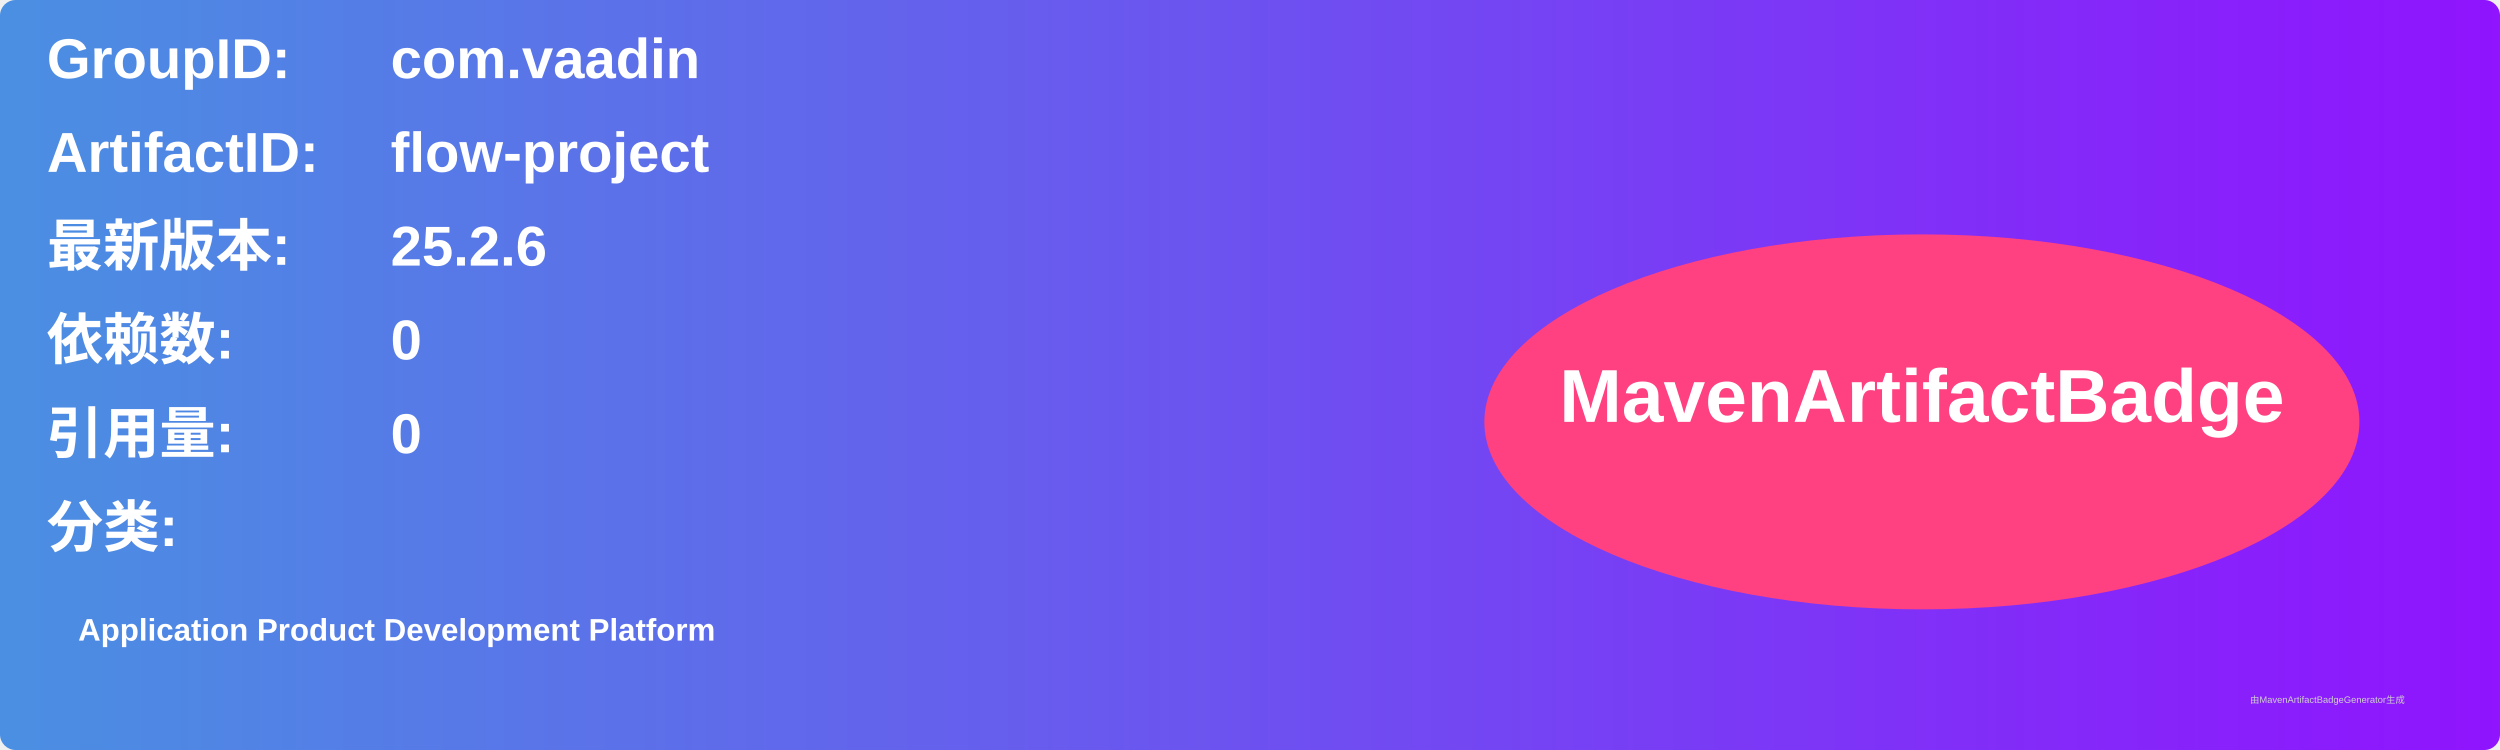
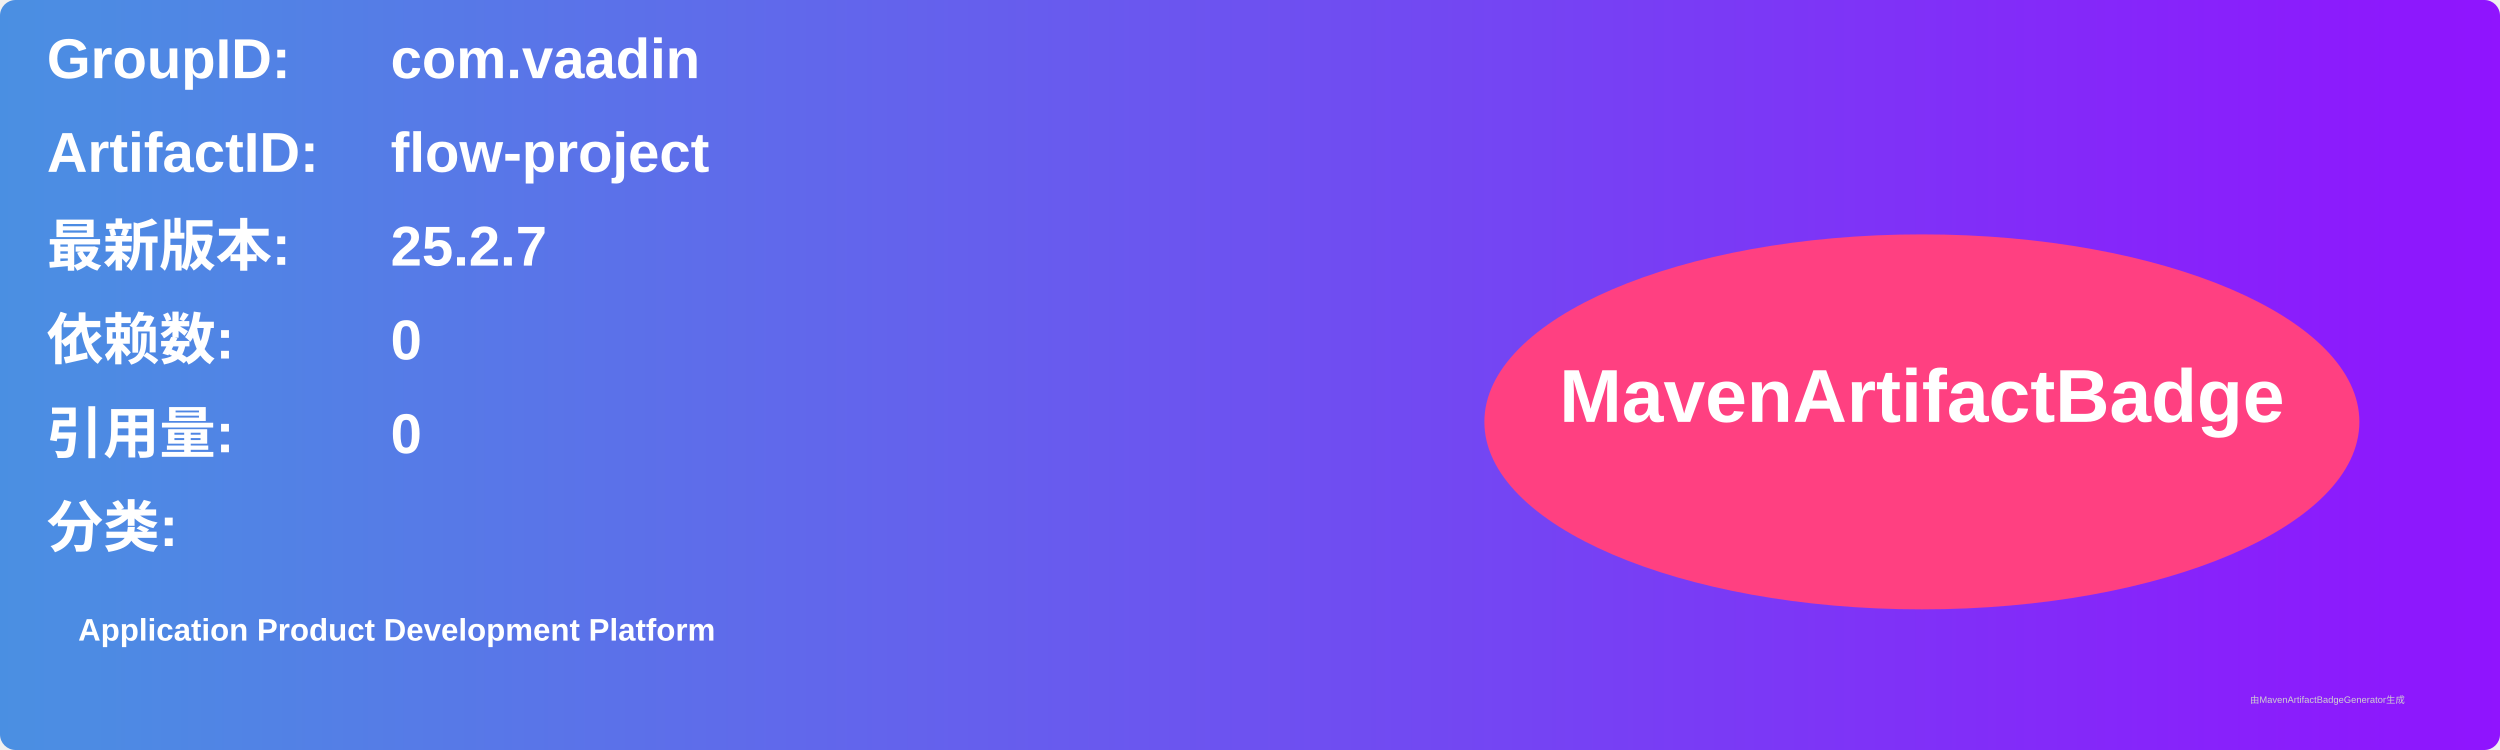
<svg xmlns="http://www.w3.org/2000/svg" width="800" height="240" viewBox="0 0 800 240">
  <linearGradient id="grad" x1="0%" y1="0%" x2="100%" y2="0%">
    <stop offset="0%" stop-color="#4a90e2" />
    <stop offset="100%" stop-color="#9013fe" />
  </linearGradient>
  <rect width="100%" height="100%" rx="5" ry="5" fill="url(#grad)" />
  <g transform="translate(15, 15)">
    <text x="0" y="10" font-family="Arial" font-size="18" fill="white" font-weight="bold" width="260">GroupID:</text>
    <text x="110" y="10" font-family="Arial" font-size="18" fill="white" font-weight="bold" width="460">com.vaadin</text>
    <text x="0" y="40" font-family="Arial" font-size="18" fill="white" font-weight="bold" width="260">ArtifactID:</text>
    <text x="110" y="40" font-family="Arial" font-size="18" fill="white" font-weight="bold" width="460">flow-project</text>
    <text x="0" y="70" font-family="Arial" font-size="18" fill="white" font-weight="bold">最新版本:</text>
    <text x="110" y="70" font-family="Arial" font-size="18" fill="white" font-weight="bold">
-       <tspan font-weight="bold">25.2.6</tspan>
+       <tspan font-weight="bold">25.2.7</tspan>
    </text>
    <text x="0" y="100" font-family="Arial" font-size="18" fill="white" font-weight="bold">依赖数: </text>
    <text x="110" y="100" font-family="Arial" font-size="18" fill="white">
      <tspan font-weight="bold">0</tspan>
    </text>
    <text x="0" y="130" font-family="Arial" font-size="18" fill="white" font-weight="bold">引用量: </text>
    <text x="110" y="130" font-family="Arial" font-size="18" fill="white">
      <tspan font-weight="bold">0</tspan>
    </text>
    <text x="0" y="160" font-family="Arial" font-size="18" fill="white" font-weight="bold">分类:</text>
    <text x="10" y="190" font-family="Arial" font-size="10" fill="white">
      <tspan font-weight="bold">Application Product Development Platform</tspan>
    </text>
    <ellipse cx="600" cy="120" rx="140" ry="60" fill="#ff4081" />
    <text x="600" y="120" text-anchor="middle" font-family="Arial" font-size="24" fill="white" font-weight="bold">MavenArtifactBadge</text>
  </g>
  <text x="720" y="225" font-family="Arial" font-size="3" fill="#d0d0d0">由MavenArtifactBadgeGenerator生成</text>
</svg>
